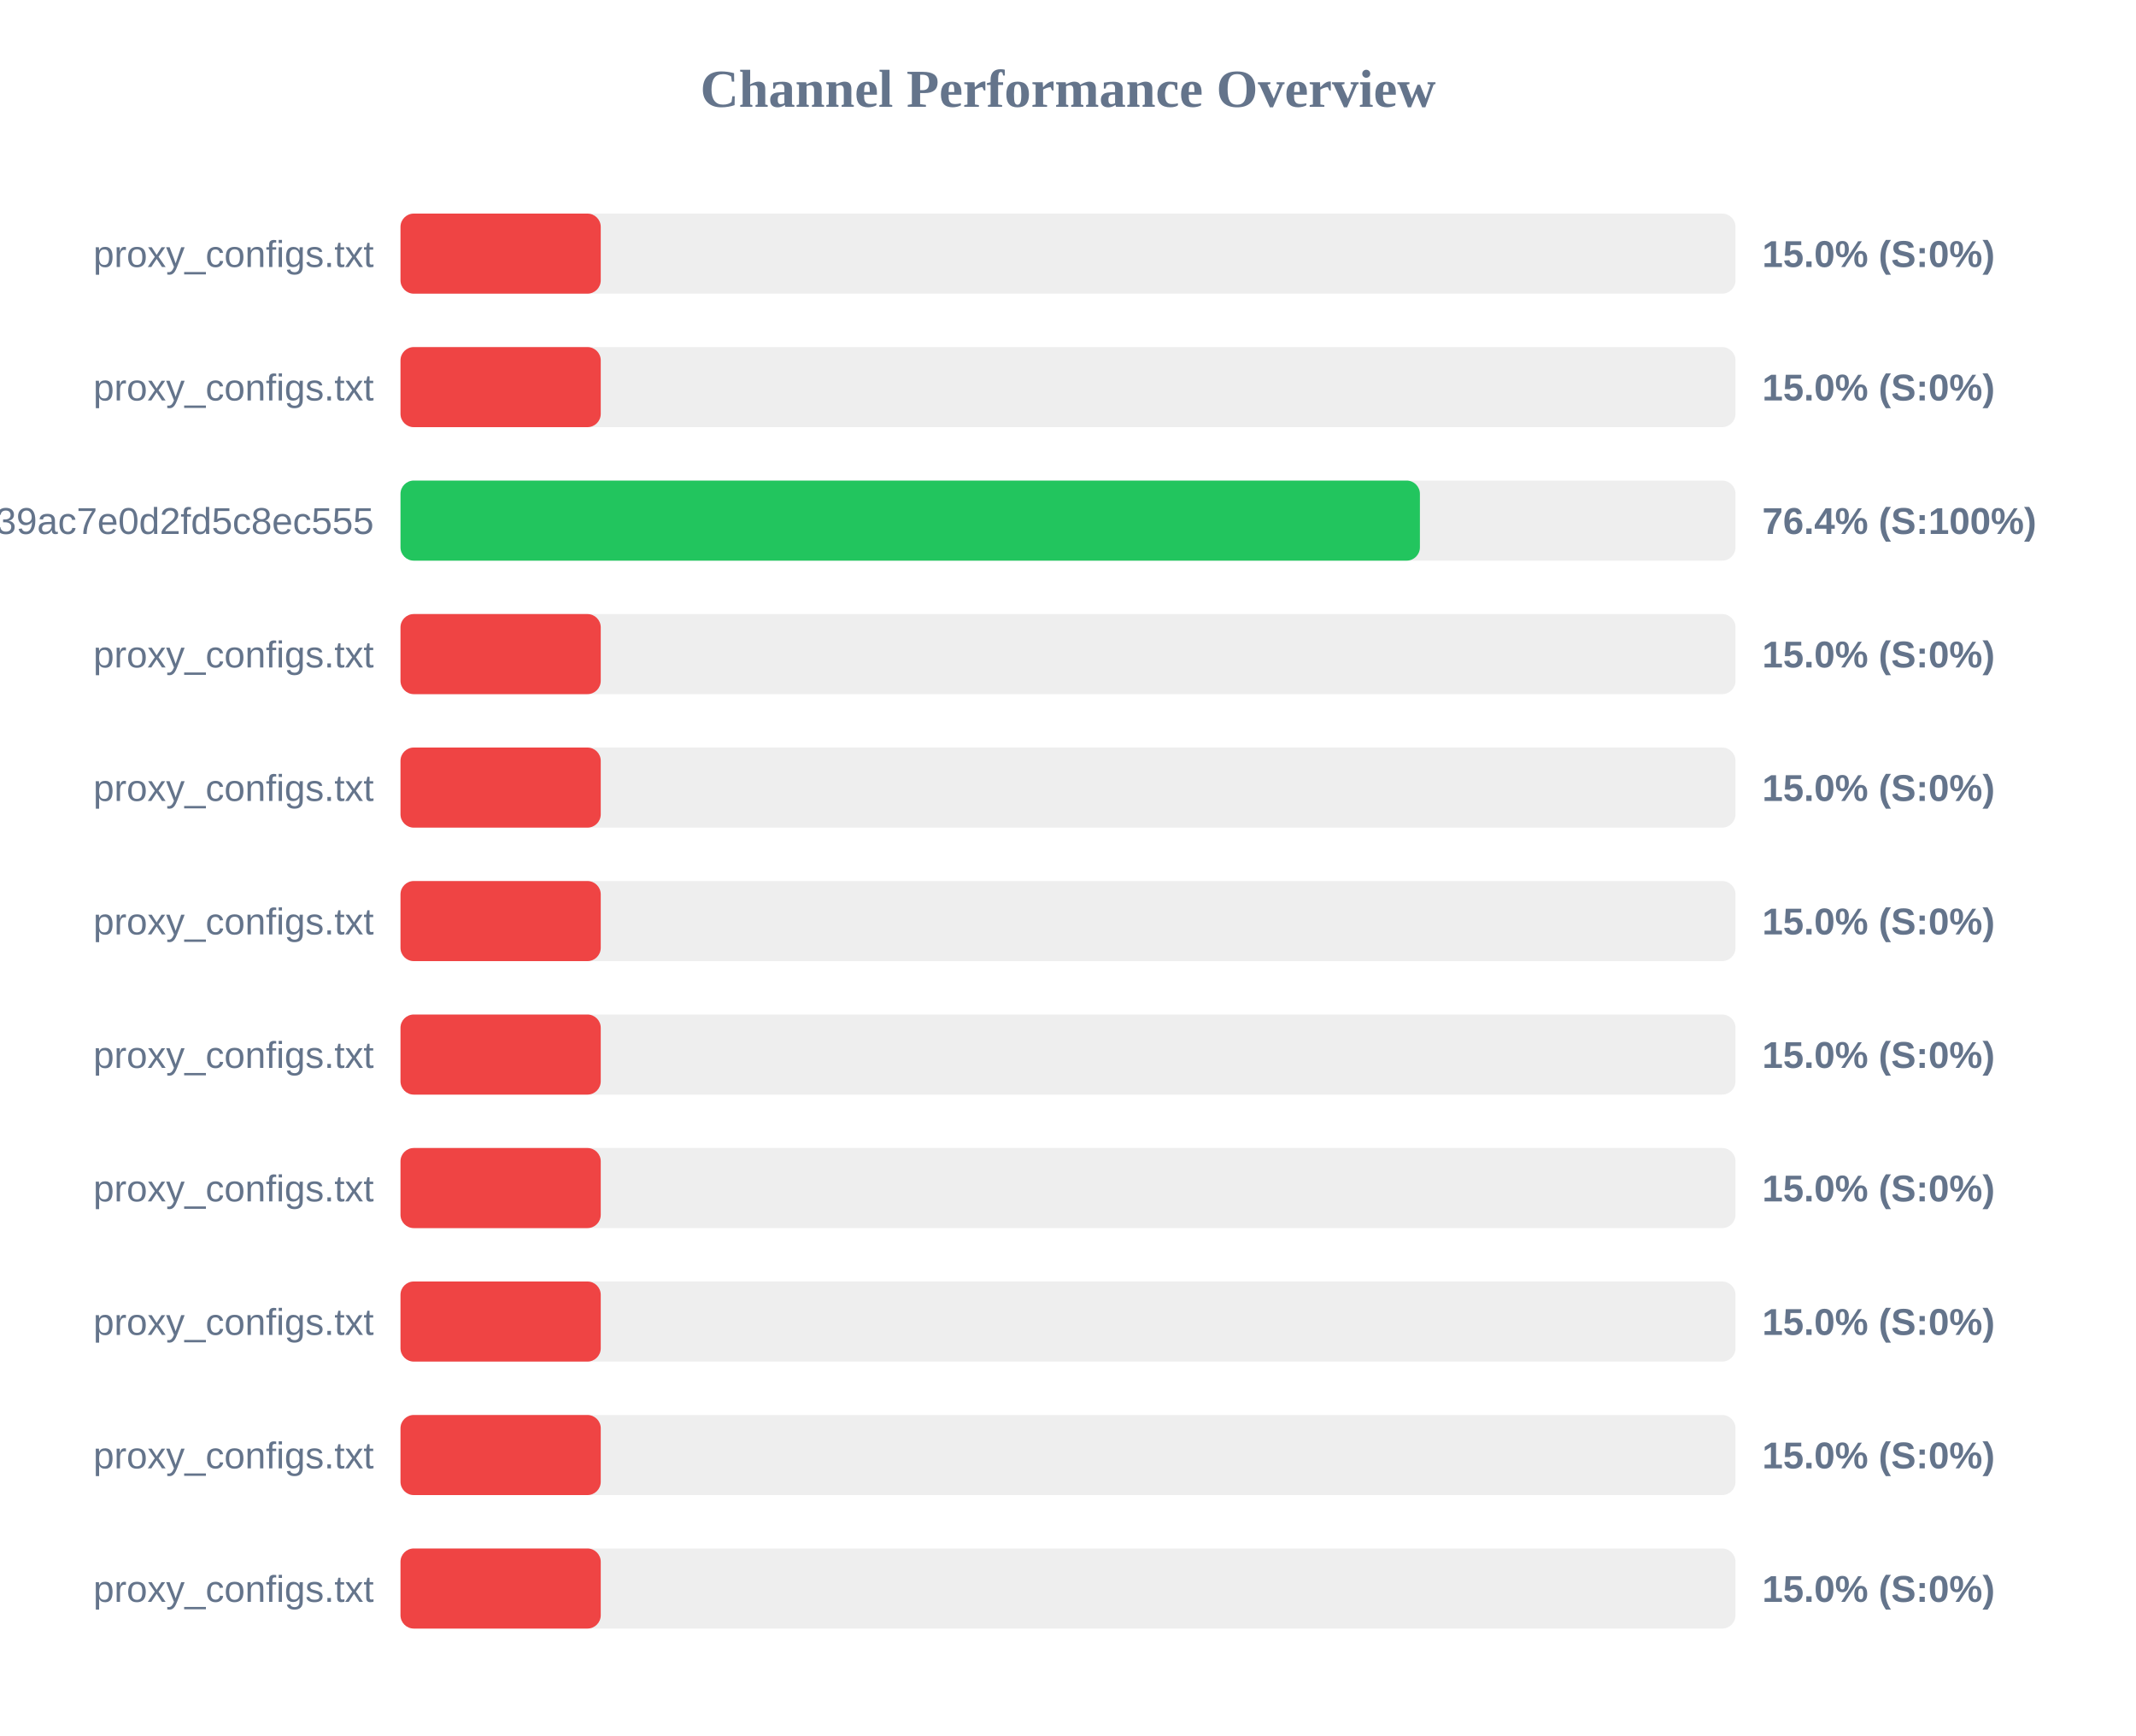
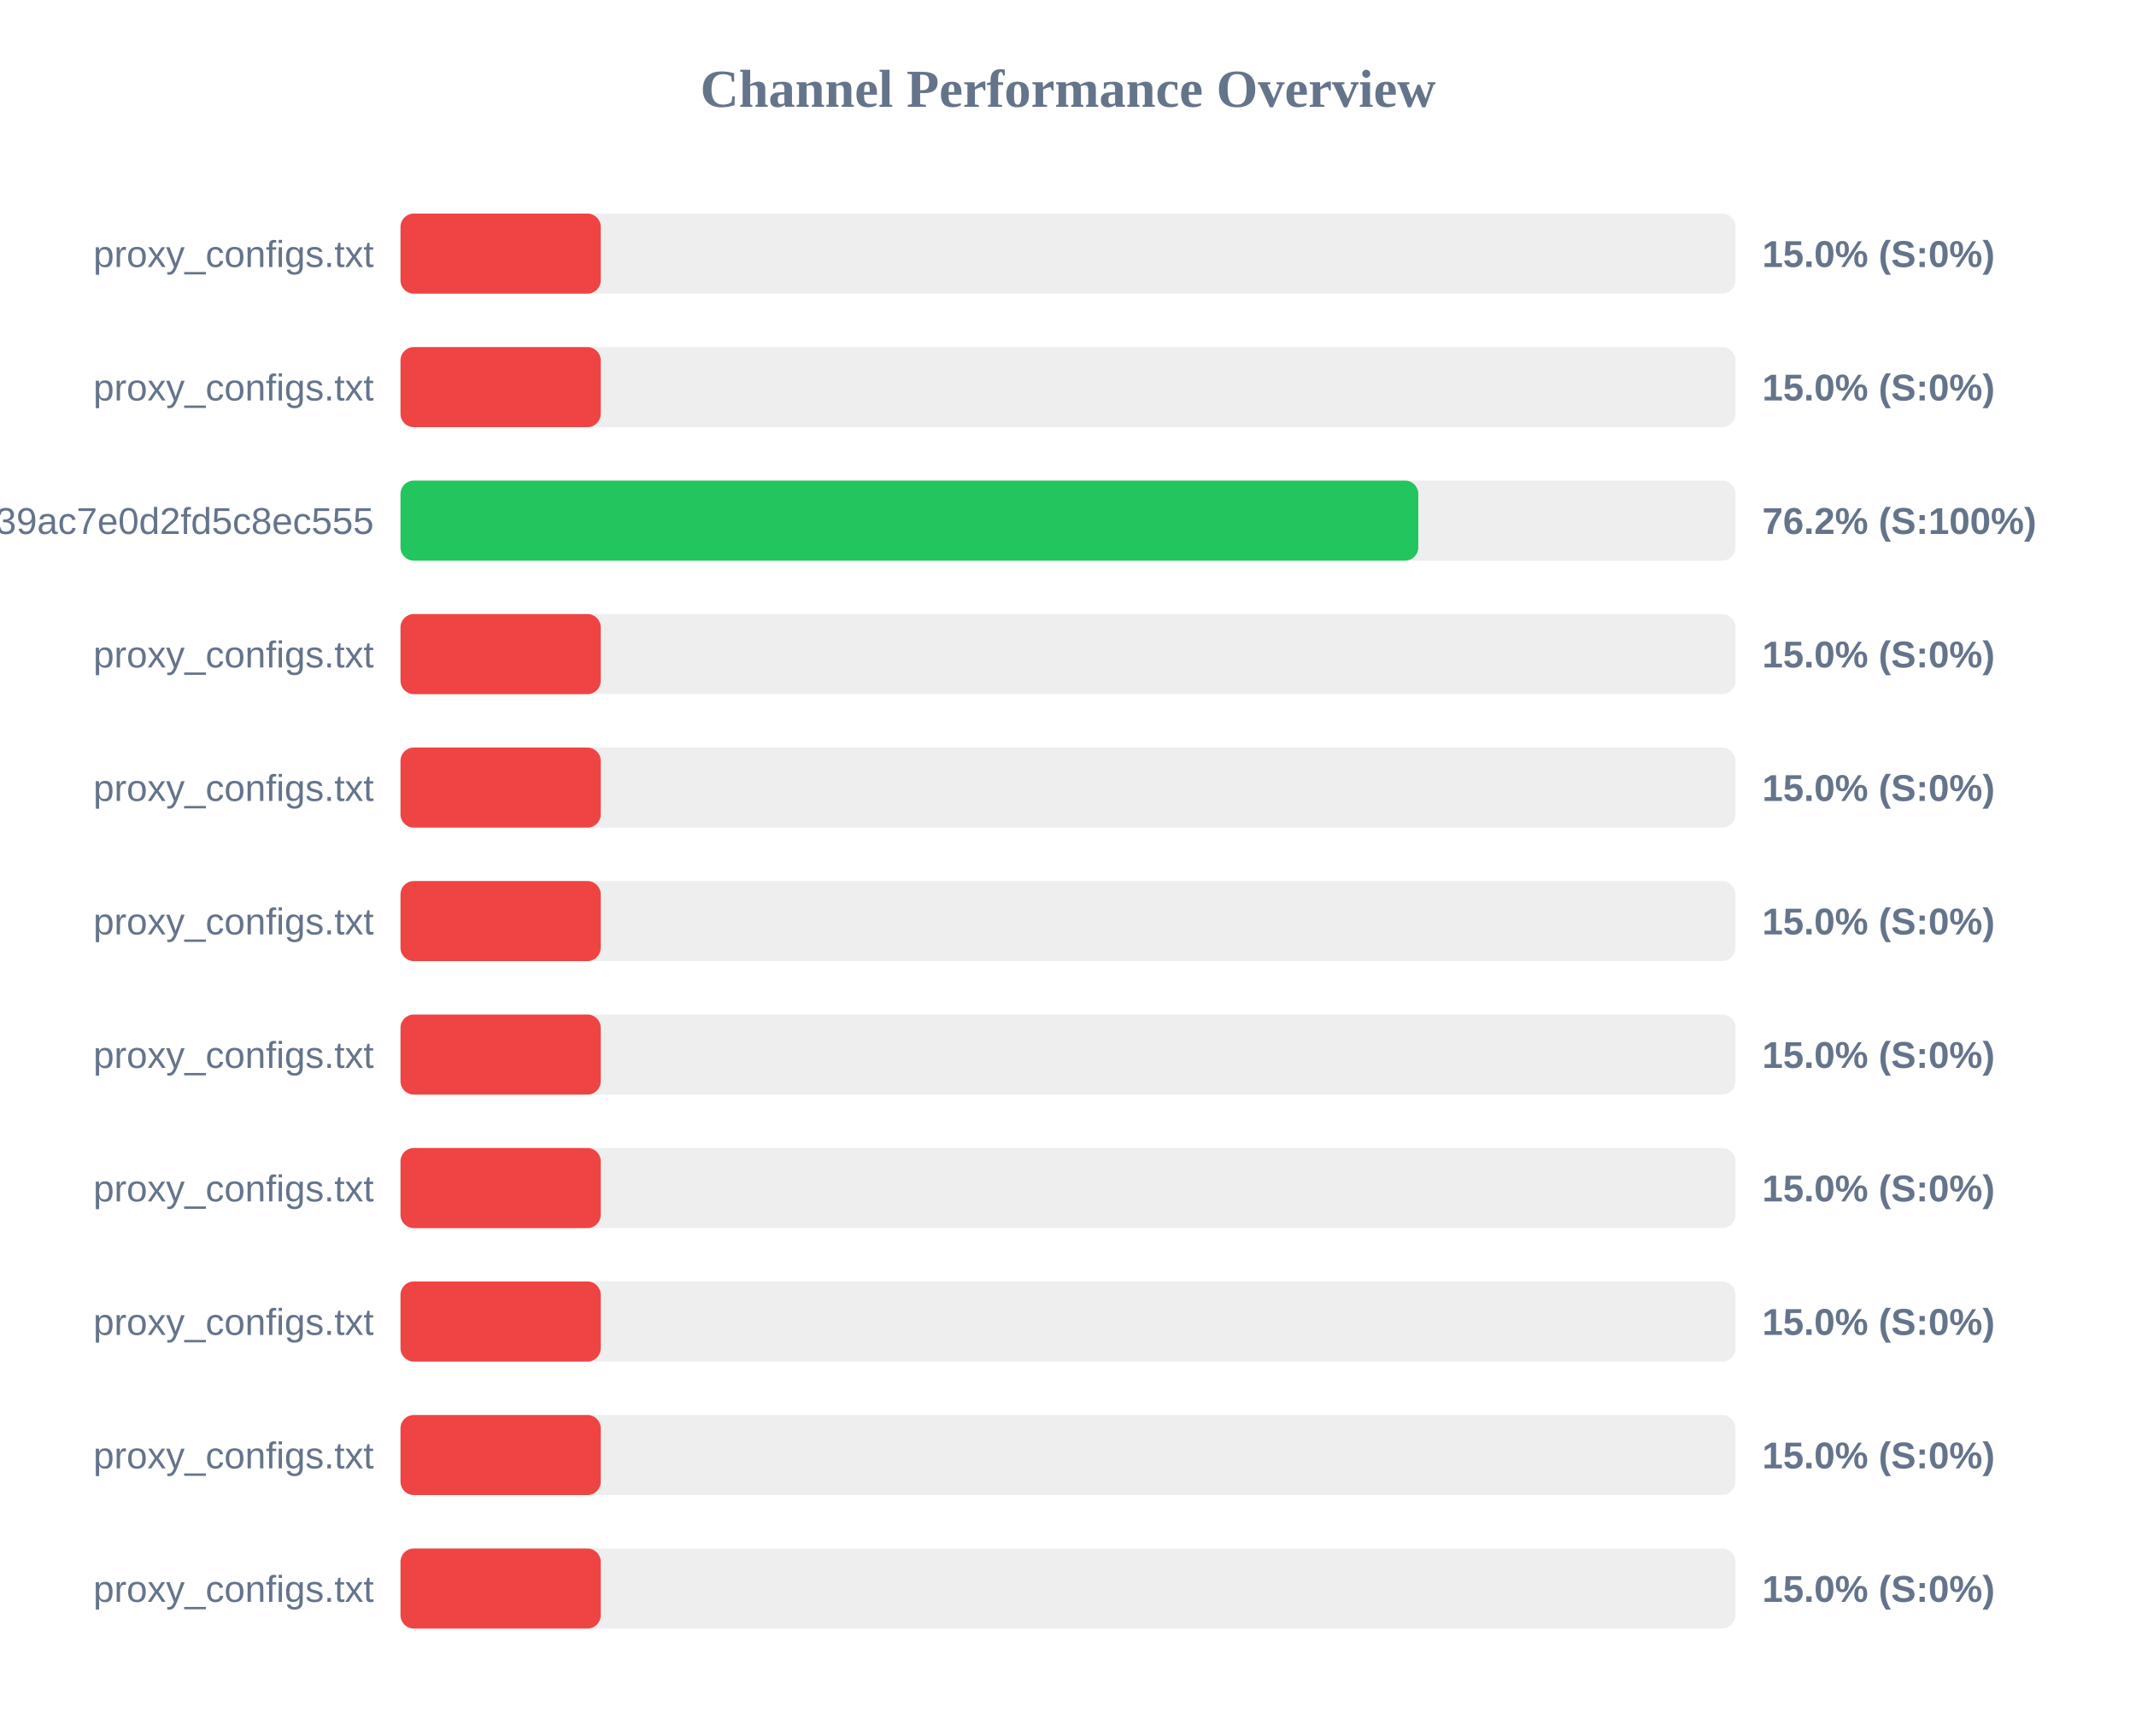
<svg xmlns="http://www.w3.org/2000/svg" width="800" height="650" version="1.1">
  <style>
        .row { font: 14px Arial; fill: #64748b; }
        .score { font: bold 14px Arial; fill: #64748b; }
    </style>
  <text x="400" y="40" text-anchor="middle" font-size="20px" font-weight="bold" fill="#64748b">Channel Performance Overview</text>
  <rect x="150" y="80" width="500" height="30" fill="#eee" rx="5" />
  <rect x="150" y="80" width="75.0" height="30" fill="#ef4444" rx="5" />
  <text x="140" y="100" text-anchor="end" class="row">proxy_configs.txt</text>
  <text x="660" y="100" text-anchor="start" class="score">15.0% (S:0%)</text>
  <rect x="150" y="130" width="500" height="30" fill="#eee" rx="5" />
  <rect x="150" y="130" width="75.0" height="30" fill="#ef4444" rx="5" />
  <text x="140" y="150" text-anchor="end" class="row">proxy_configs.txt</text>
  <text x="660" y="150" text-anchor="start" class="score">15.0% (S:0%)</text>
  <rect x="150" y="180" width="500" height="30" fill="#eee" rx="5" />
-   <rect x="150" y="180" width="381.8" height="30" fill="#22c55e" rx="5" />
+   <rect x="150" y="180" width="381.2" height="30" fill="#22c55e" rx="5" />
  <text x="140" y="200" text-anchor="end" class="row">subscribe?token=ad3062160378c39ac7e0d2fd5c8ec555</text>
-   <text x="660" y="200" text-anchor="start" class="score">76.4% (S:100%)</text>
+   <text x="660" y="200" text-anchor="start" class="score">76.2% (S:100%)</text>
  <rect x="150" y="230" width="500" height="30" fill="#eee" rx="5" />
  <rect x="150" y="230" width="75.0" height="30" fill="#ef4444" rx="5" />
  <text x="140" y="250" text-anchor="end" class="row">proxy_configs.txt</text>
  <text x="660" y="250" text-anchor="start" class="score">15.0% (S:0%)</text>
  <rect x="150" y="280" width="500" height="30" fill="#eee" rx="5" />
  <rect x="150" y="280" width="75.0" height="30" fill="#ef4444" rx="5" />
  <text x="140" y="300" text-anchor="end" class="row">proxy_configs.txt</text>
  <text x="660" y="300" text-anchor="start" class="score">15.0% (S:0%)</text>
  <rect x="150" y="330" width="500" height="30" fill="#eee" rx="5" />
  <rect x="150" y="330" width="75.0" height="30" fill="#ef4444" rx="5" />
  <text x="140" y="350" text-anchor="end" class="row">proxy_configs.txt</text>
  <text x="660" y="350" text-anchor="start" class="score">15.0% (S:0%)</text>
  <rect x="150" y="380" width="500" height="30" fill="#eee" rx="5" />
  <rect x="150" y="380" width="75.0" height="30" fill="#ef4444" rx="5" />
  <text x="140" y="400" text-anchor="end" class="row">proxy_configs.txt</text>
  <text x="660" y="400" text-anchor="start" class="score">15.0% (S:0%)</text>
  <rect x="150" y="430" width="500" height="30" fill="#eee" rx="5" />
  <rect x="150" y="430" width="75.0" height="30" fill="#ef4444" rx="5" />
  <text x="140" y="450" text-anchor="end" class="row">proxy_configs.txt</text>
  <text x="660" y="450" text-anchor="start" class="score">15.0% (S:0%)</text>
  <rect x="150" y="480" width="500" height="30" fill="#eee" rx="5" />
  <rect x="150" y="480" width="75.0" height="30" fill="#ef4444" rx="5" />
  <text x="140" y="500" text-anchor="end" class="row">proxy_configs.txt</text>
  <text x="660" y="500" text-anchor="start" class="score">15.0% (S:0%)</text>
  <rect x="150" y="530" width="500" height="30" fill="#eee" rx="5" />
  <rect x="150" y="530" width="75.0" height="30" fill="#ef4444" rx="5" />
  <text x="140" y="550" text-anchor="end" class="row">proxy_configs.txt</text>
  <text x="660" y="550" text-anchor="start" class="score">15.0% (S:0%)</text>
  <rect x="150" y="580" width="500" height="30" fill="#eee" rx="5" />
  <rect x="150" y="580" width="75.0" height="30" fill="#ef4444" rx="5" />
  <text x="140" y="600" text-anchor="end" class="row">proxy_configs.txt</text>
  <text x="660" y="600" text-anchor="start" class="score">15.0% (S:0%)</text>
</svg>
